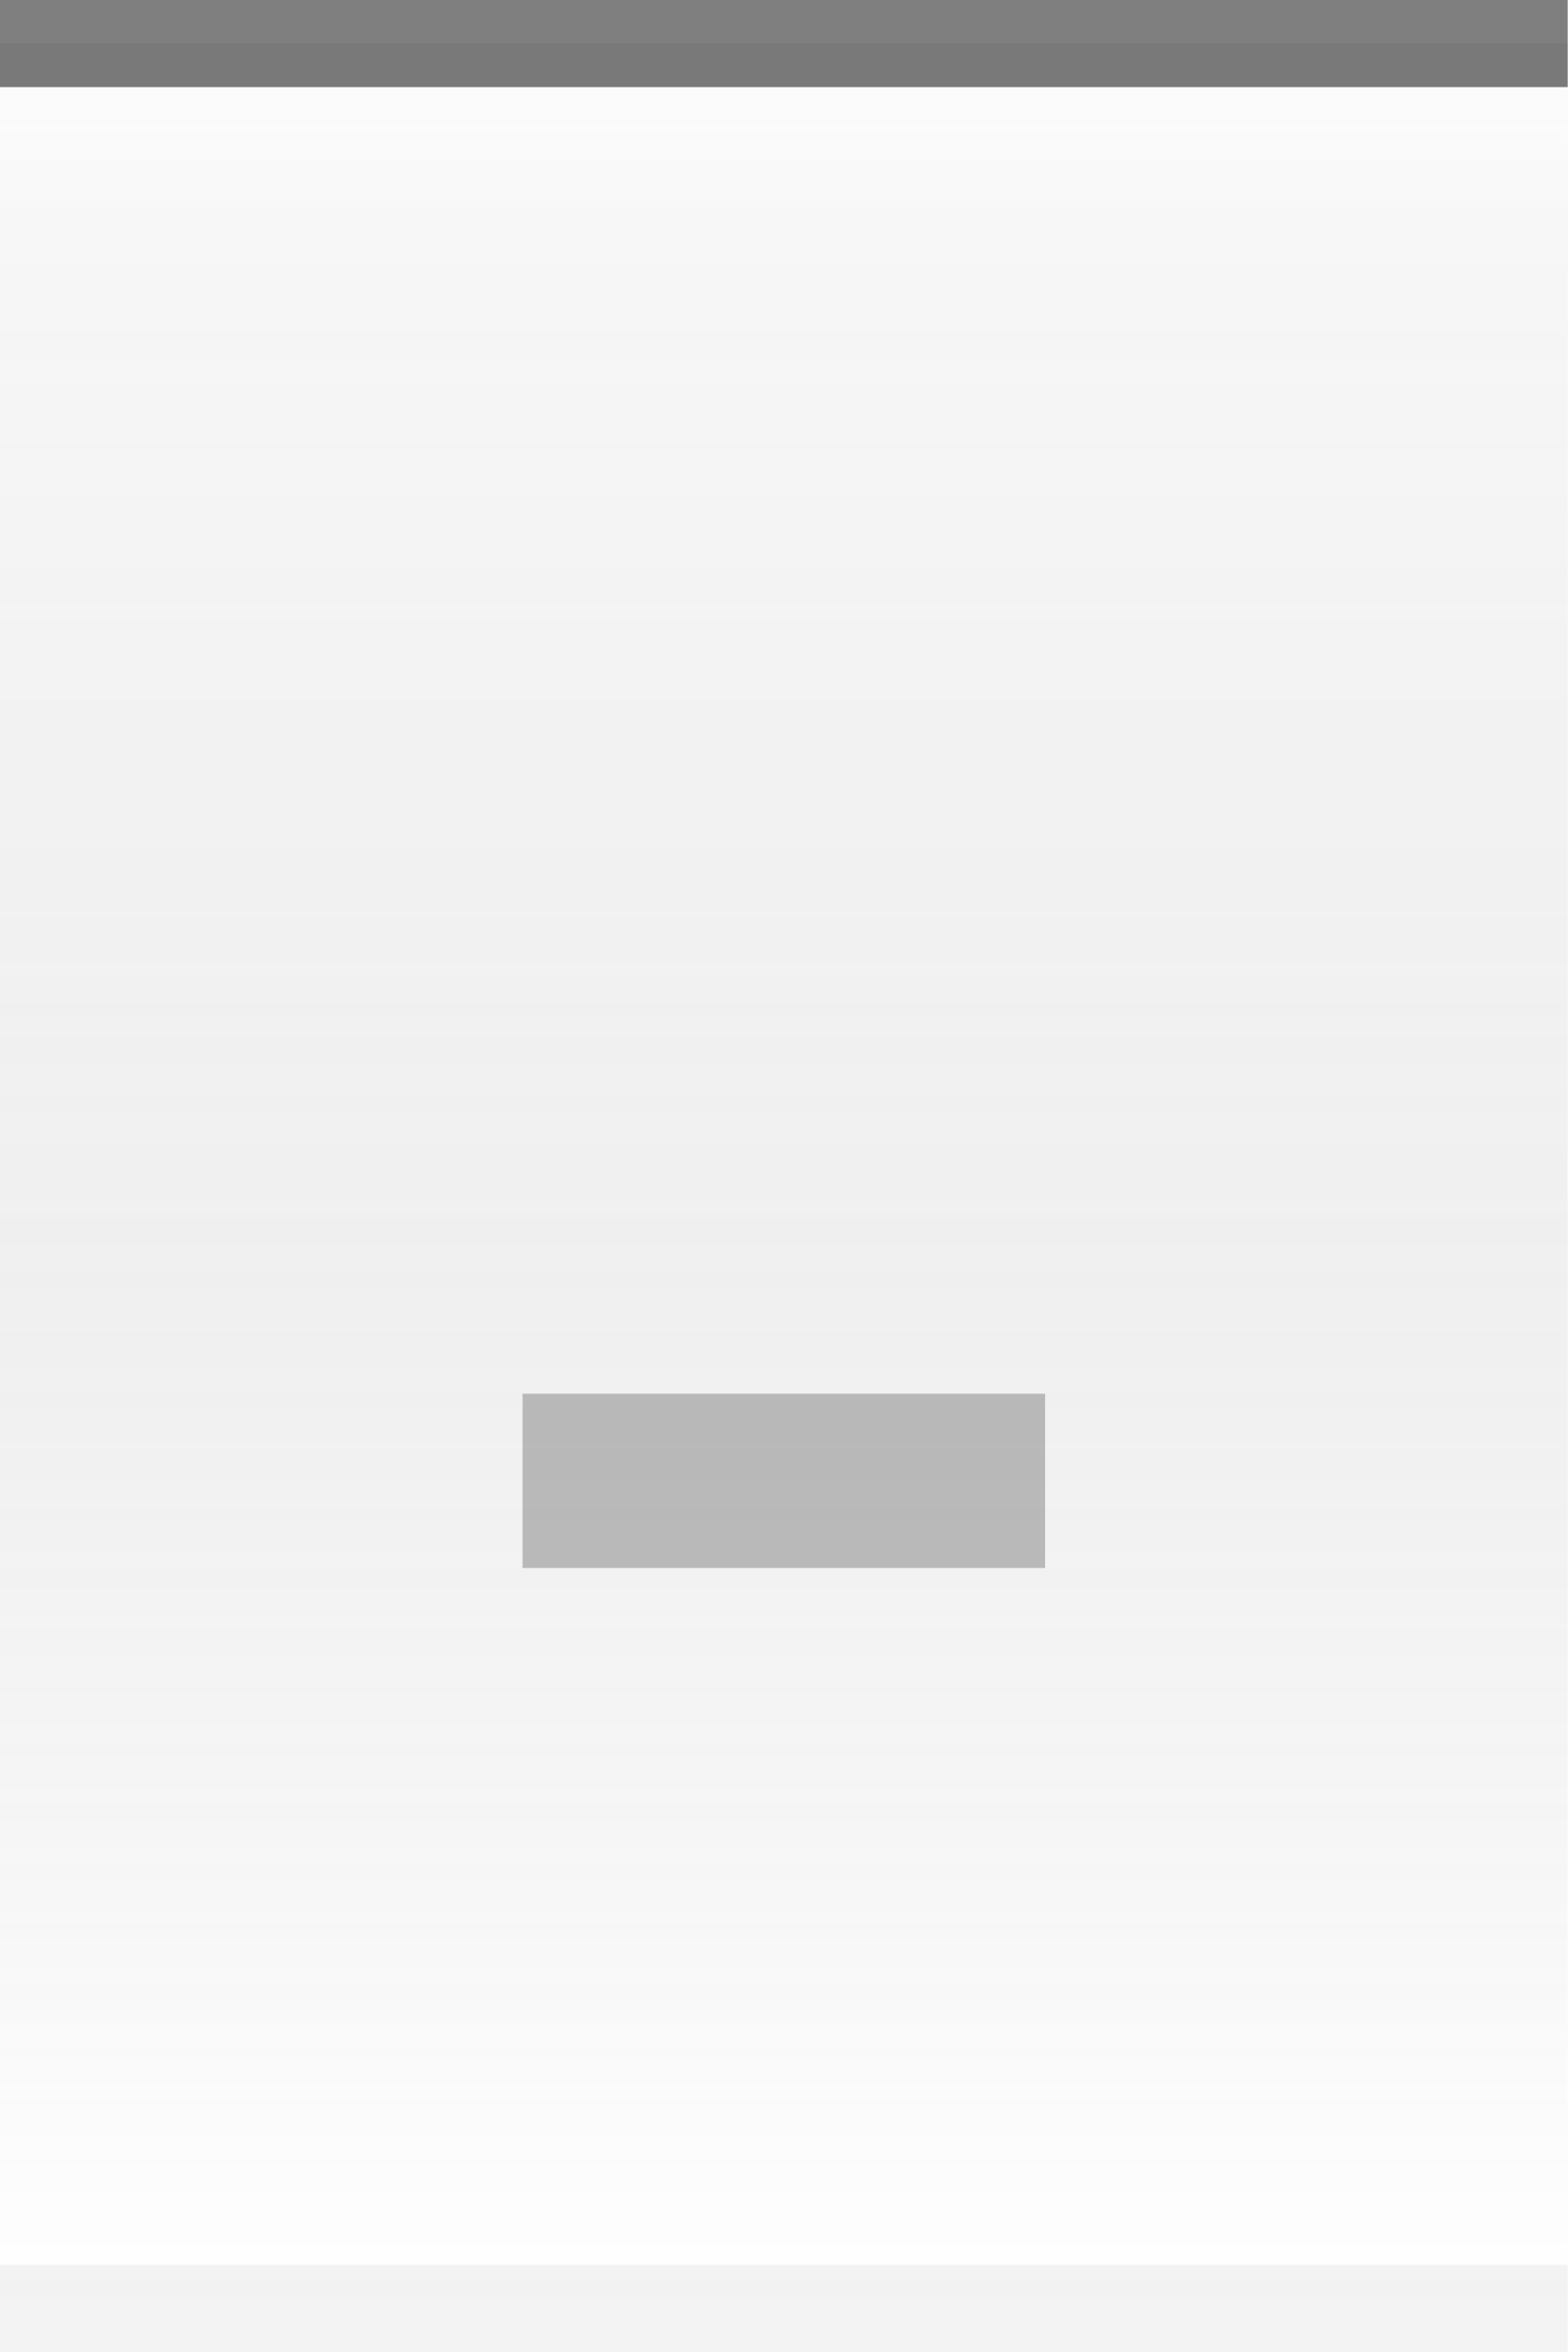
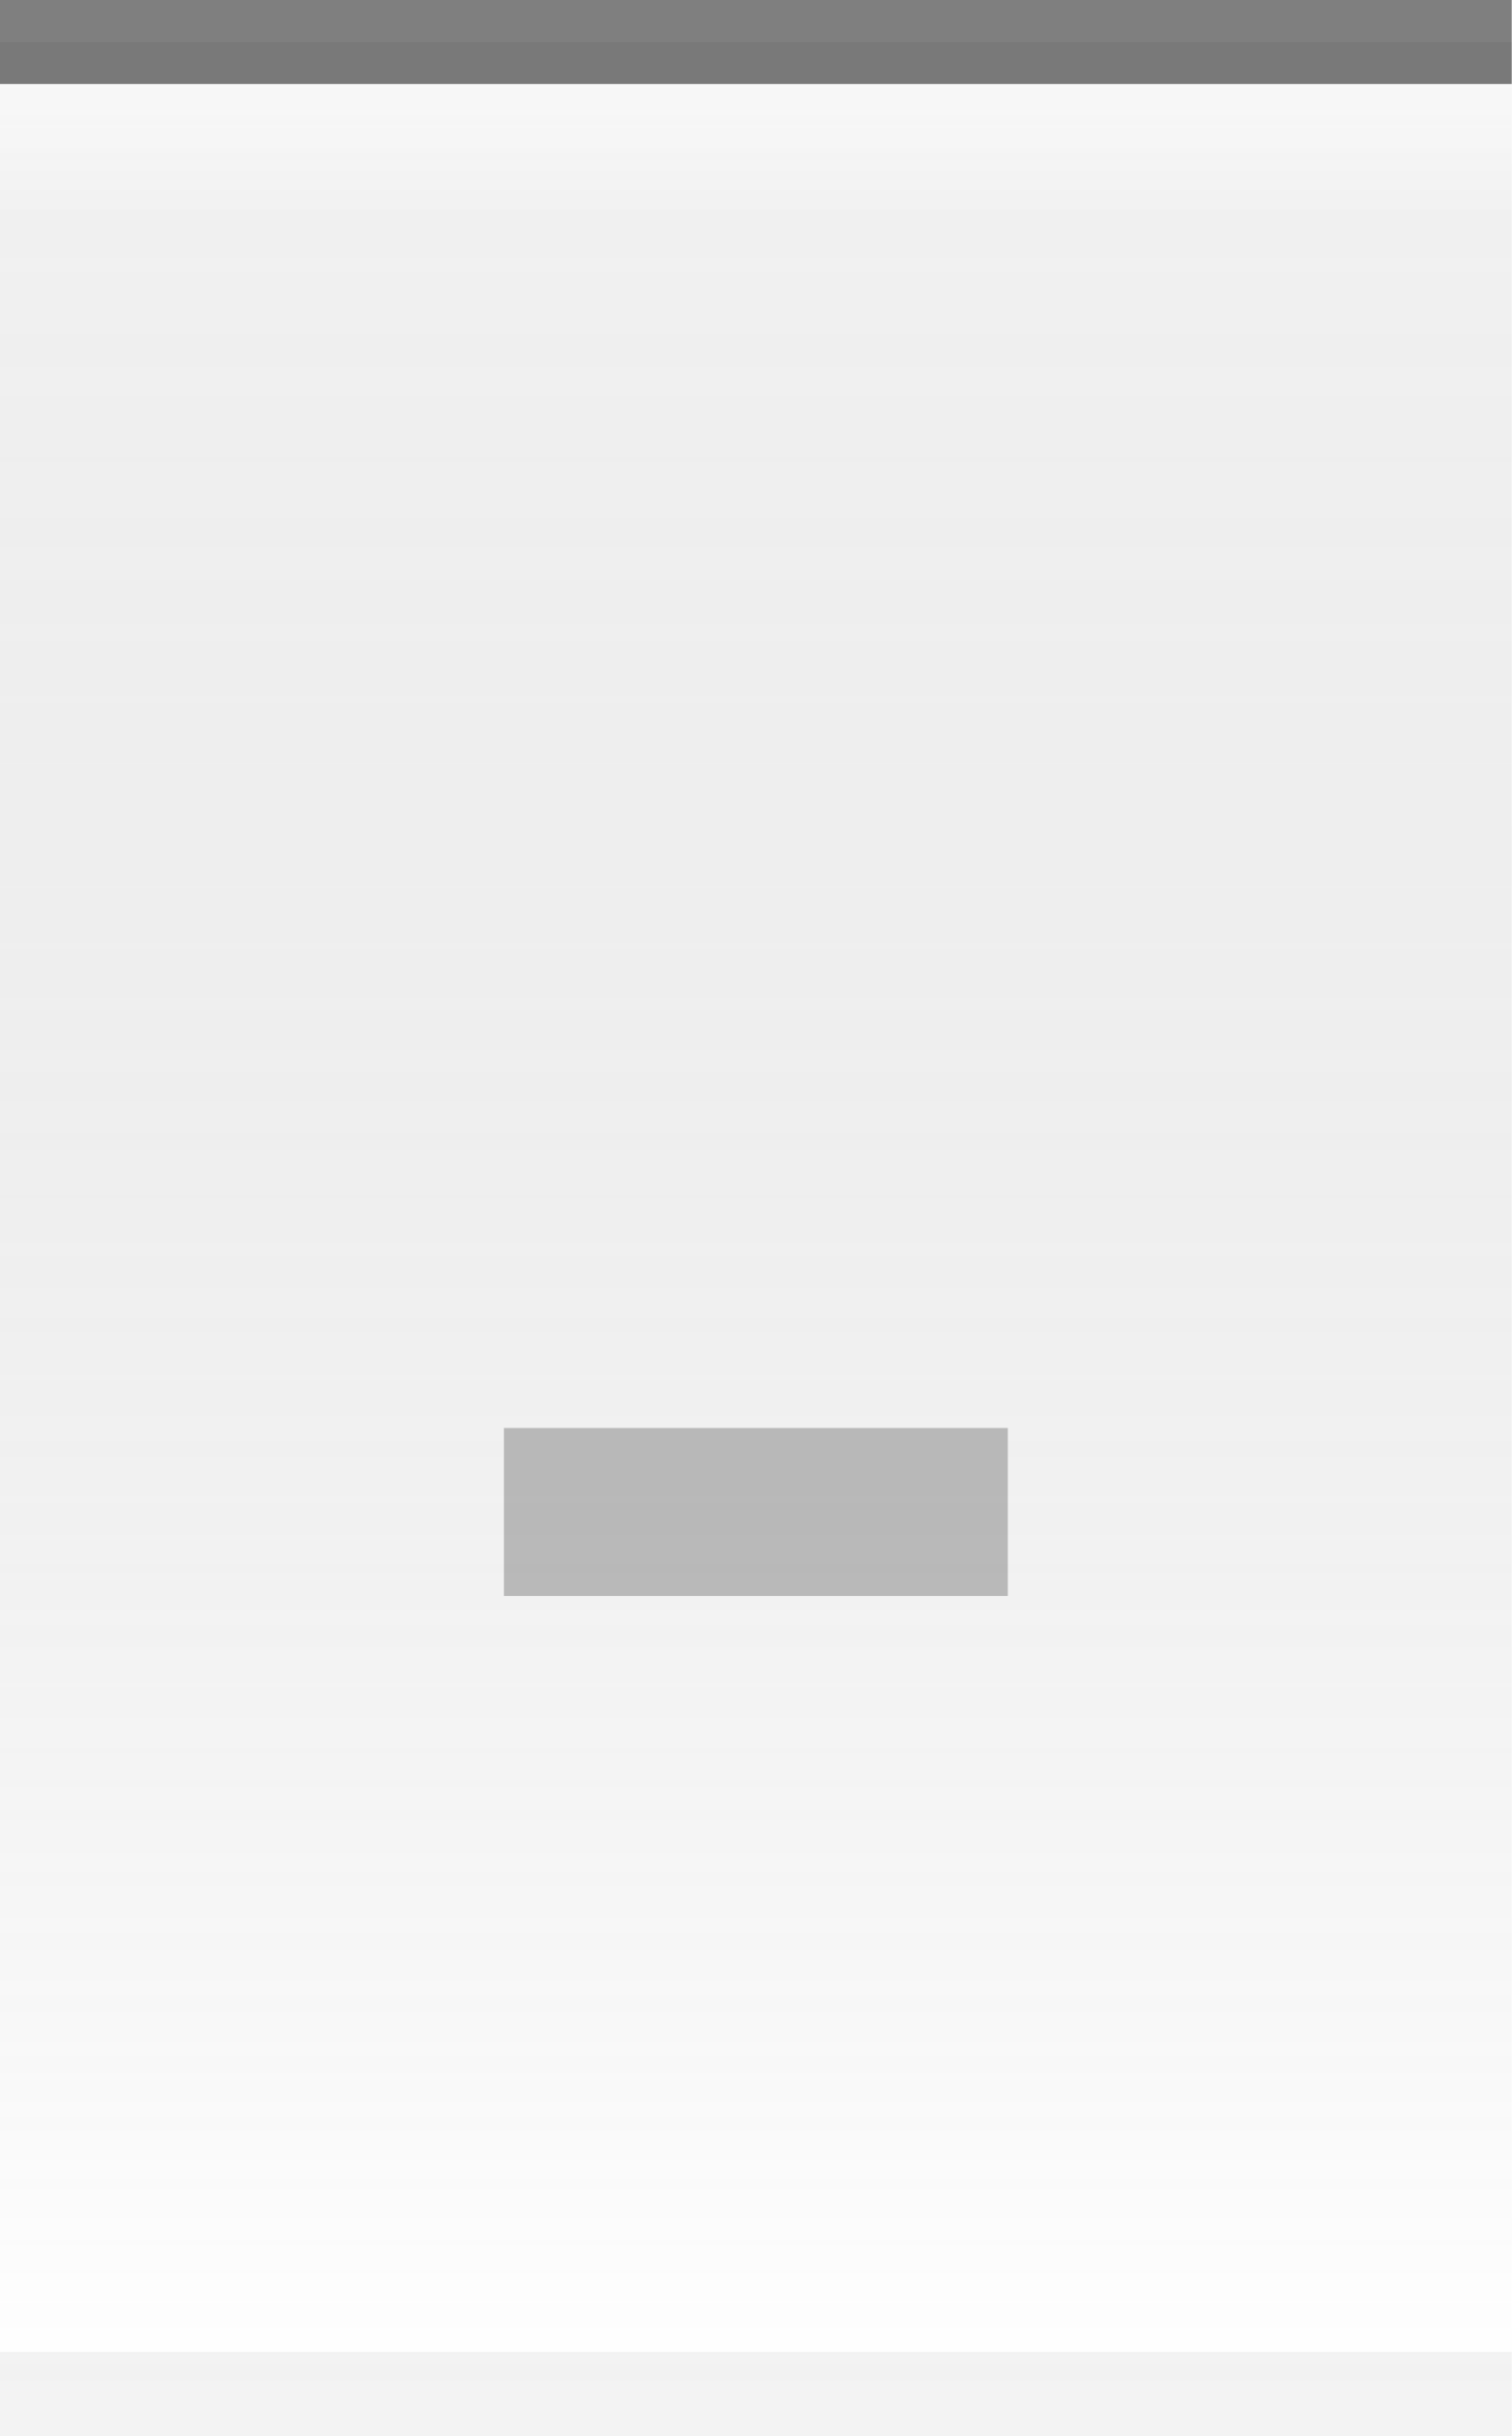
- <svg xmlns="http://www.w3.org/2000/svg" xmlns:xlink="http://www.w3.org/1999/xlink" width="18" height="27" id="svg2" version="1.0">
+ <svg xmlns="http://www.w3.org/2000/svg" xmlns:xlink="http://www.w3.org/1999/xlink" width="18" height="29" id="svg2" version="1.0">
  <defs id="defs4">
    <linearGradient id="linearGradient1886">
      <stop style="stop-color:white;stop-opacity:1;" offset="0" id="stop1888" />
      <stop style="stop-color:white;stop-opacity:0.125;" offset="1" id="stop1890" />
    </linearGradient>
    <linearGradient id="linearGradient5873">
      <stop id="stop5875" offset="0" style="stop-color:white;stop-opacity:0.75;" />
      <stop style="stop-color:white;stop-opacity:0;" offset="1" id="stop5877" />
    </linearGradient>
    <linearGradient id="linearGradient5847">
      <stop id="stop5849" offset="0" style="stop-color:black;stop-opacity:0.05;" />
      <stop id="stop5851" offset="1" style="stop-color:white;stop-opacity:0.20;" />
    </linearGradient>
-     <linearGradient xlink:href="#linearGradient5847" id="linearGradient6945" gradientUnits="userSpaceOnUse" x1="0" y1="0.5" x2="0" y2="26.5" gradientTransform="matrix(1,0,0,1,0,0)" />
+     <linearGradient xlink:href="#linearGradient5847" id="linearGradient6945" gradientUnits="userSpaceOnUse" x1="0" y1="0.5" x2="0" y2="28.5" gradientTransform="matrix(1,0,0,1,0,0)" />
    <linearGradient xlink:href="#linearGradient5873" id="linearGradient6962" x1="0" y1="1" x2="0" y2="8" gradientUnits="userSpaceOnUse" gradientTransform="matrix(1,0,0,0.2,0,1)" />
    <linearGradient xlink:href="#linearGradient1886" id="linearGradient1892" x1="0" y1="1" x2="0" y2="14" gradientUnits="userSpaceOnUse" gradientTransform="matrix(0.75,0,0,1,0.75,0)" />
  </defs>
  <g id="layer2" style="display:inline">
-     <path style="fill:url(#linearGradient6945);fill-opacity:1;fill-rule:evenodd;stroke:none;stroke-width:1;stroke-linecap:square;stroke-linejoin:miter;stroke-miterlimit:4;stroke-dasharray:none;stroke-opacity:1" d="M 0,0.5 L 18,0.5 C 18,0.5 18,27 18,27 L 0,27 L 0,0.5 z " id="path6057" />
+     <path style="fill:url(#linearGradient6945);fill-opacity:1;fill-rule:evenodd;stroke:none;stroke-width:1;stroke-linecap:square;stroke-linejoin:miter;stroke-miterlimit:4;stroke-dasharray:none;stroke-opacity:1" d="M 0,0.5 L 18,0.5 C 18,0.5 18,29 18,29 L 0,29 L 0,0.5 z " id="path6057" />
  </g>
  <g id="layer3">
    <path style="fill:url(#linearGradient6962);fill-opacity:0.60;fill-rule:evenodd;stroke:none;stroke-width:1px;stroke-linecap:square;stroke-linejoin:miter;stroke-opacity:1" d="M 0,1 L 18,1 C 18,1 18,4 18,4 L 0,4 L 0,3 z " id="path6061" />
-     <rect style="opacity:0.5;fill:url(#linearGradient1892);fill-opacity:1;stroke:none;stroke-width:0;stroke-linecap:round;stroke-linejoin:round;stroke-miterlimit:4;stroke-dasharray:none;stroke-opacity:1" id="rect1884" width="18" height="13" x="0" y="1" />
+     <rect style="opacity:0.5;fill:url(#linearGradient1892);fill-opacity:0;stroke:none;stroke-width:0;stroke-linecap:round;stroke-linejoin:round;stroke-miterlimit:4;stroke-dasharray:none;stroke-opacity:1" id="rect1884" width="18" height="14" x="0" y="1" />
  </g>
  <g id="layer1" style="display:inline">
    <path style="fill:none;fill-opacity:0.50;fill-rule:evenodd;stroke:black;stroke-width:1px;stroke-linecap:square;stroke-linejoin:miter;stroke-opacity:0.50" d="M 0.5,0.5 L 17.5,0.5" id="path6059" />
  </g>
  <g id="g20">
-     <g style="display:inline" id="g1616" transform="translate(3,8)">
+     <g style="display:inline" id="g1616" transform="translate(3,9)">
      <rect style="opacity:0.50;fill:#7f7f7f;fill-opacity:1;stroke:#7f7f7f;stroke-width:0;stroke-linecap:butt;stroke-miterlimit:4;stroke-dasharray:none;stroke-opacity:1;display:inline" id="rect2378" width="6" height="2" x="3" y="8" />
    </g>
  </g>
  <g id="layer5">
-     <path style="fill:none;fill-opacity:0.50;fill-rule:evenodd;stroke:black;stroke-width:1px;stroke-linecap:square;stroke-linejoin:miter;stroke-opacity:0.05" d="M 0.5,26.5 L 17.5,26.5" id="path6989" />
+     <path style="fill:none;fill-opacity:0.50;fill-rule:evenodd;stroke:black;stroke-width:1px;stroke-linecap:square;stroke-linejoin:miter;stroke-opacity:0.05" d="M 0.5,28.5 L 17.5,28.5" id="path6989" />
  </g>
</svg>
